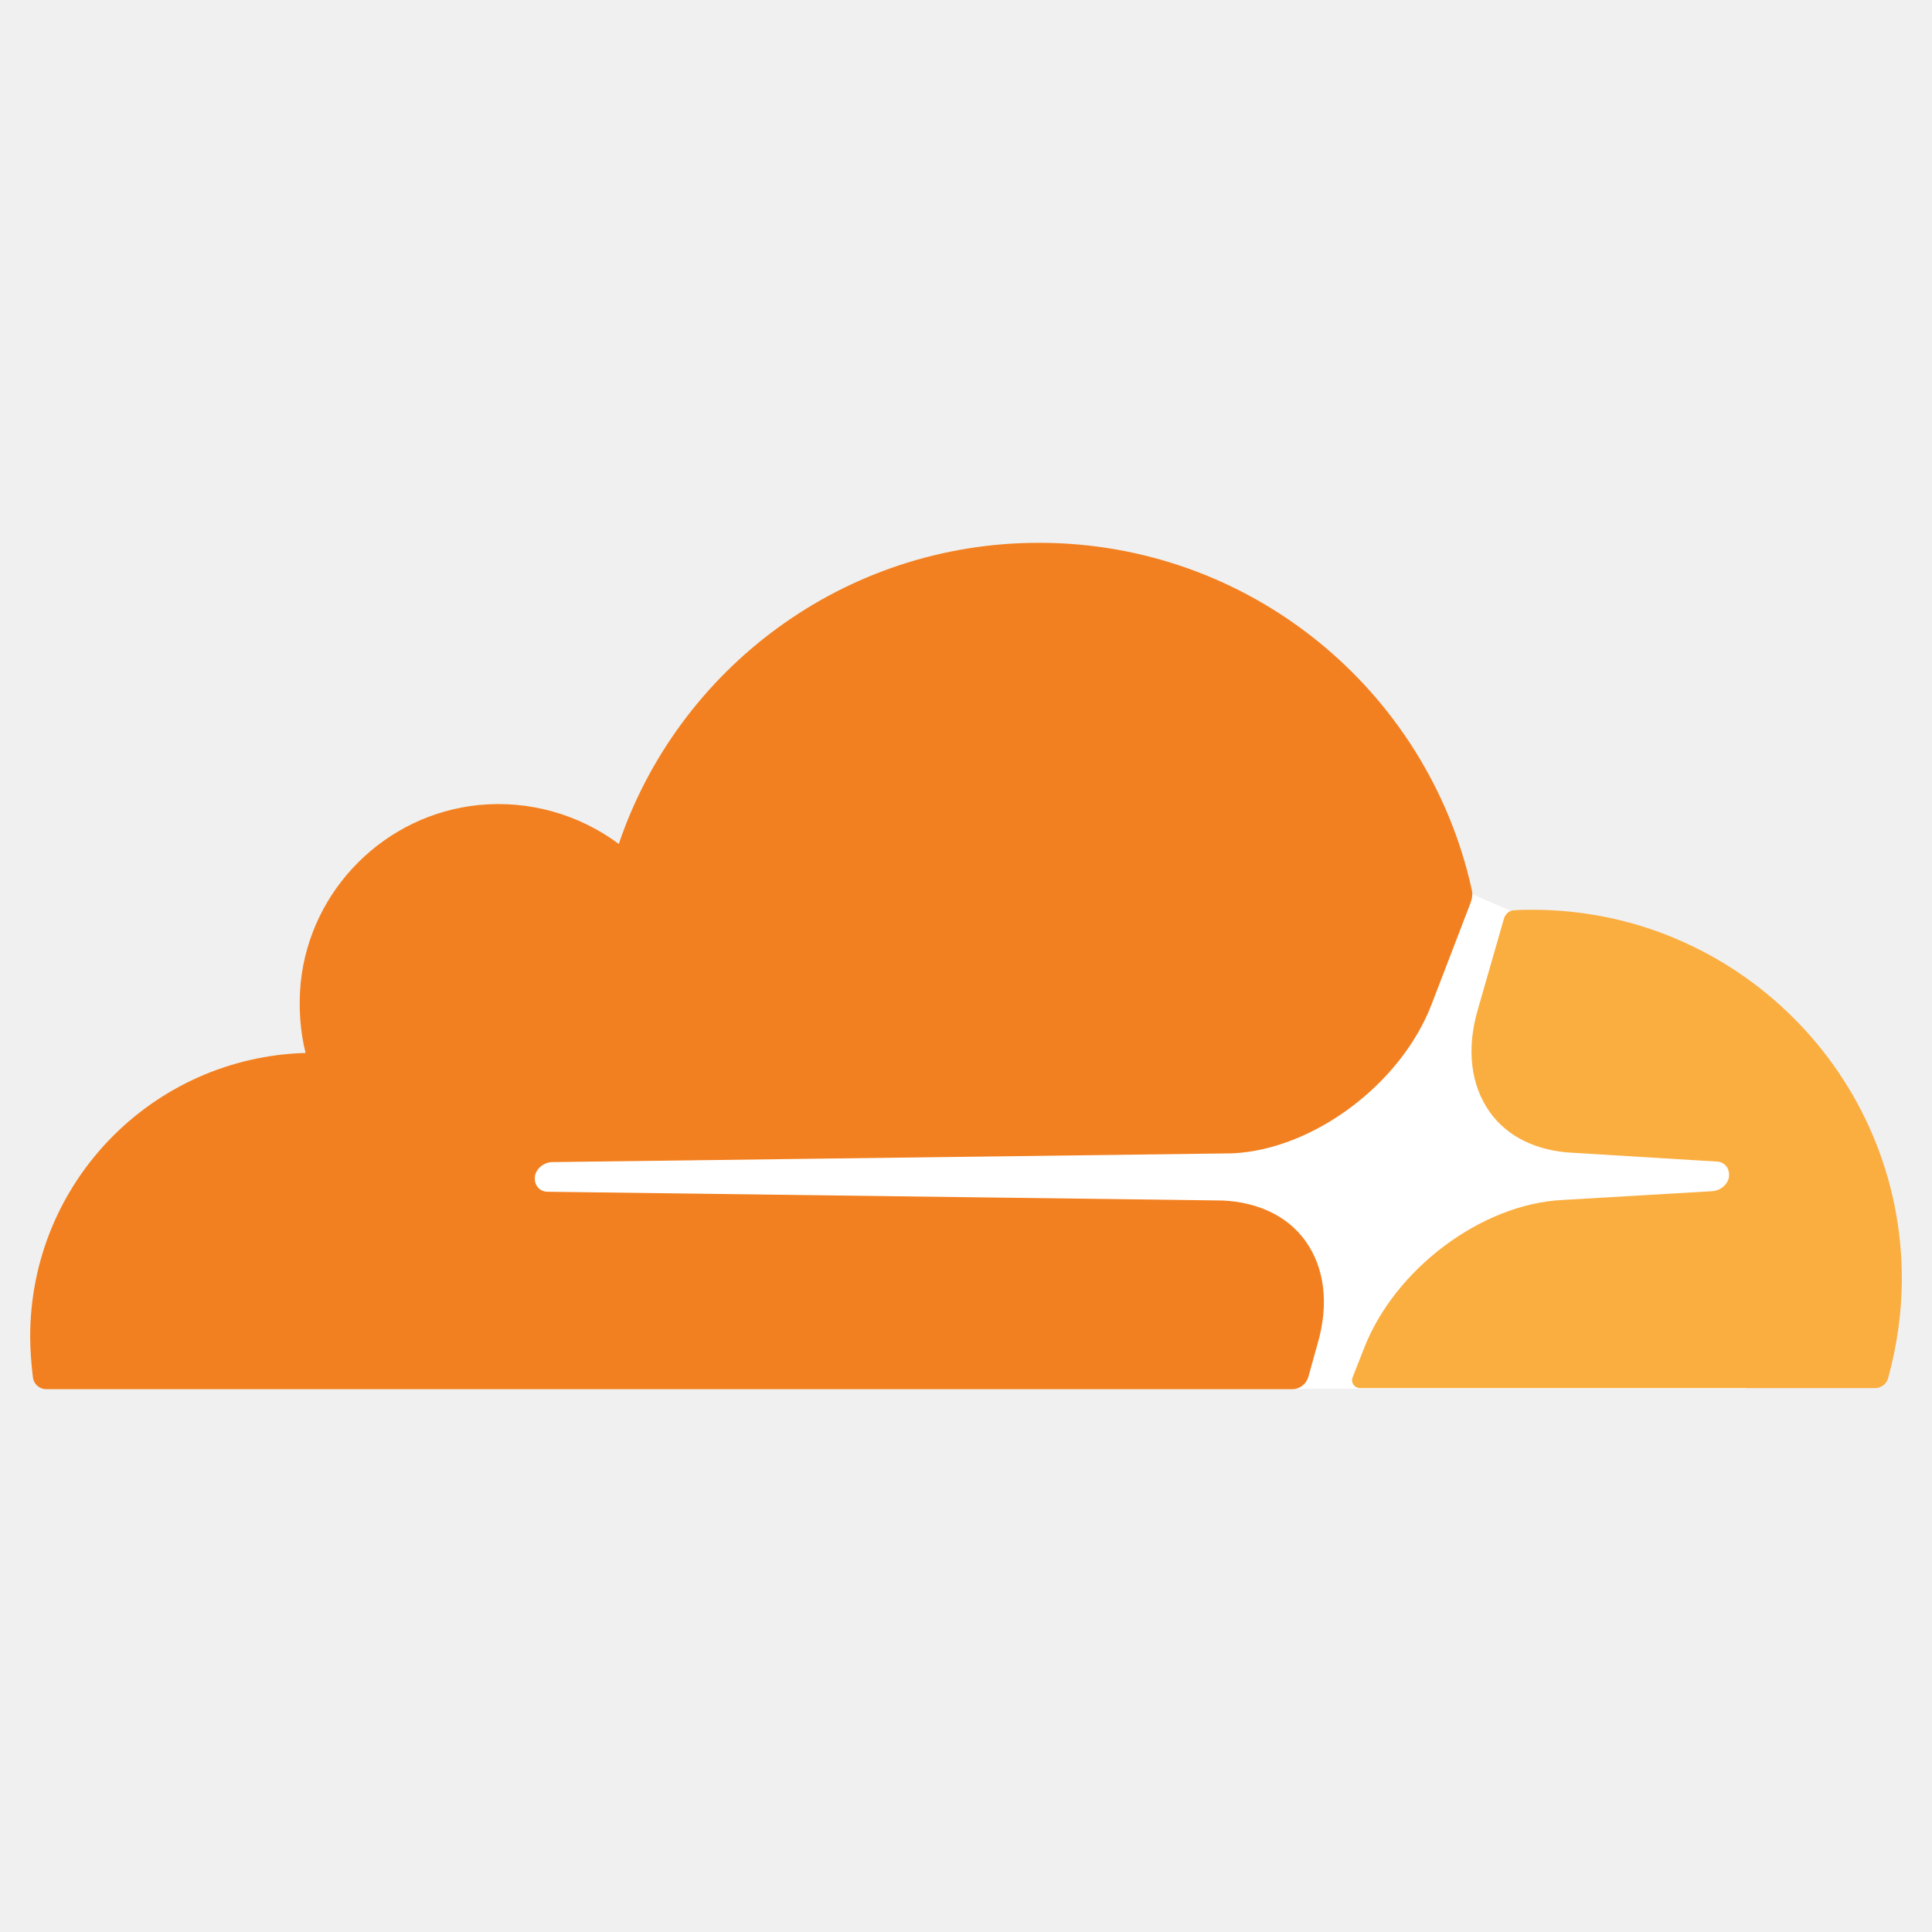
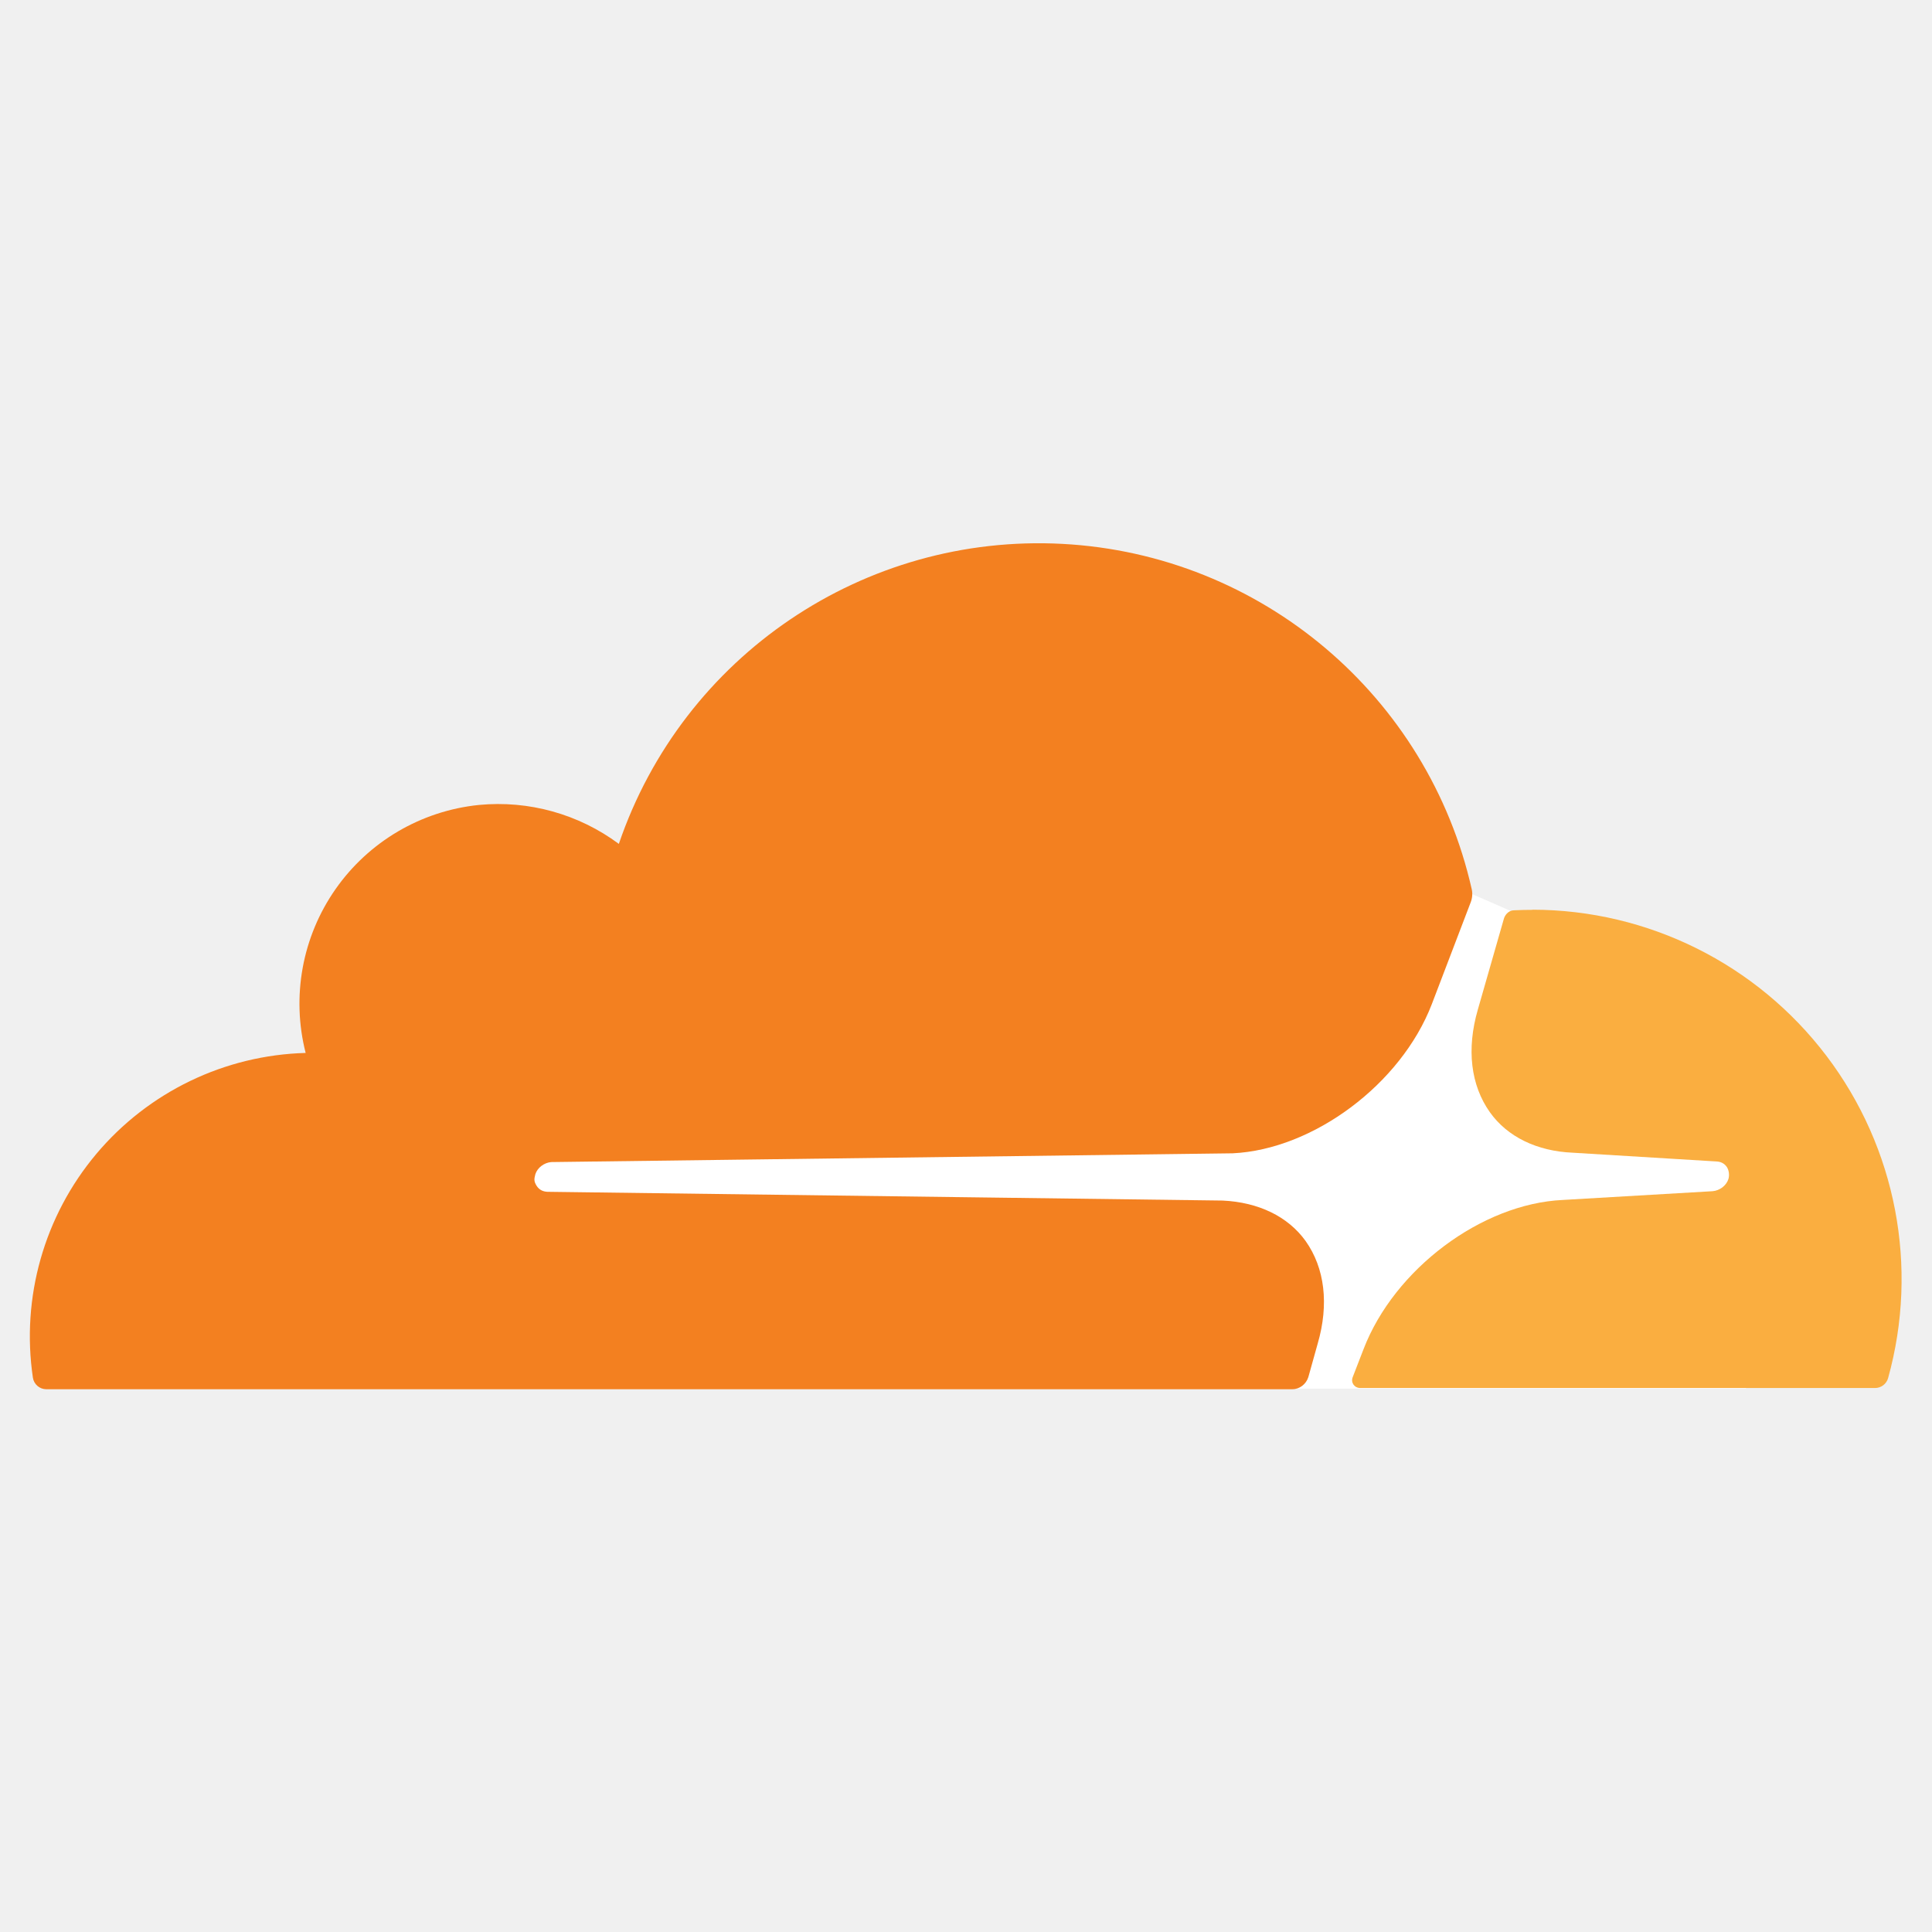
<svg xmlns="http://www.w3.org/2000/svg" viewBox="0 0 128 128">
-   <path fill="#FFF" d="m115.679 69.288-15.591-8.94-2.689-1.163-63.781.436v32.381h82.061z" />
-   <path fill="#F38020" d="M87.295 89.022c.763-2.617.472-5.015-.8-6.796-1.163-1.635-3.125-2.58-5.488-2.689l-44.737-.581c-.291 0-.545-.145-.691-.363s-.182-.509-.109-.8c.145-.436.581-.763 1.054-.8l45.137-.581c5.342-.254 11.157-4.579 13.192-9.885l2.58-6.723c.109-.291.145-.581.073-.872-2.906-13.158-14.644-22.97-28.672-22.97-12.938 0-23.913 8.359-27.838 19.952a13.35 13.35 0 0 0-9.267-2.58c-6.215.618-11.193 5.597-11.811 11.811-.145 1.599-.036 3.162.327 4.615C10.104 70.051 2 78.337 2 88.549c0 .909.073 1.817.182 2.726a.895.895 0 0 0 .872.763h82.57c.472 0 .909-.327 1.054-.8l.617-2.216z" />
-   <path fill="#FAAE40" d="M101.542 60.275c-.4 0-.836 0-1.236.036-.291 0-.545.218-.654.509l-1.744 6.069c-.763 2.617-.472 5.015.8 6.796 1.163 1.635 3.125 2.58 5.488 2.689l9.522.581c.291 0 .545.145.691.363.145.218.182.545.109.8-.145.436-.581.763-1.054.8l-9.924.582c-5.379.254-11.157 4.579-13.192 9.885l-.727 1.853c-.145.363.109.727.509.727h34.089c.4 0 .763-.254.872-.654.581-2.108.909-4.325.909-6.614 0-13.447-10.975-24.422-24.458-24.422" />
+   <path fill="#FFF" d="m115.68 69.29-15.6-8.94-2.68-1.17-63.78.44V92h82.06z" />
+   <path fill="#F38020" d="M87.3 89.02c.76-2.61.47-5.01-.8-6.8-1.17-1.63-3.13-2.57-5.5-2.68l-44.73-.58q-.46-.02-.7-.37c-.23-.35-.17-.5-.1-.8.14-.43.58-.76 1.05-.8l45.14-.58c5.34-.25 11.16-4.58 13.2-9.88l2.57-6.73q.17-.43.08-.87A29.4 29.4 0 0 0 41 55.91a13.4 13.4 0 0 0-9.27-2.58 13.23 13.23 0 0 0-11.48 16.43A18.78 18.78 0 0 0 2.18 91.28a.9.9 0 0 0 .87.76h82.57c.48 0 .91-.33 1.06-.8z" />
+   <path fill="#FAAE40" d="M101.54 60.28q-.62 0-1.23.03c-.3 0-.55.22-.66.51l-1.74 6.07c-.76 2.62-.47 5.01.8 6.8 1.16 1.63 3.12 2.58 5.49 2.68l9.52.58q.45.02.69.37c.14.22.18.54.1.8-.14.43-.57.76-1.05.8l-9.92.58c-5.38.25-11.16 4.58-13.2 9.88l-.72 1.86c-.14.36.11.72.51.72h34.09a.9.9 0 0 0 .87-.65 24.48 24.48 0 0 0-23.55-31.04" />
</svg>
